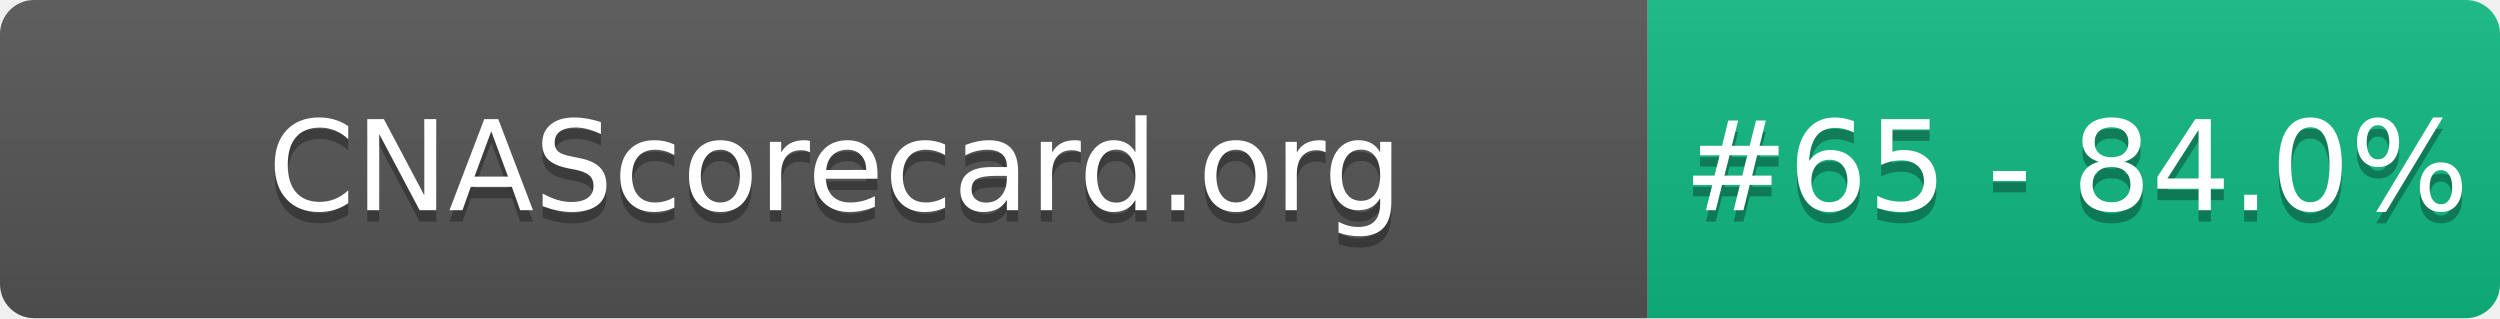
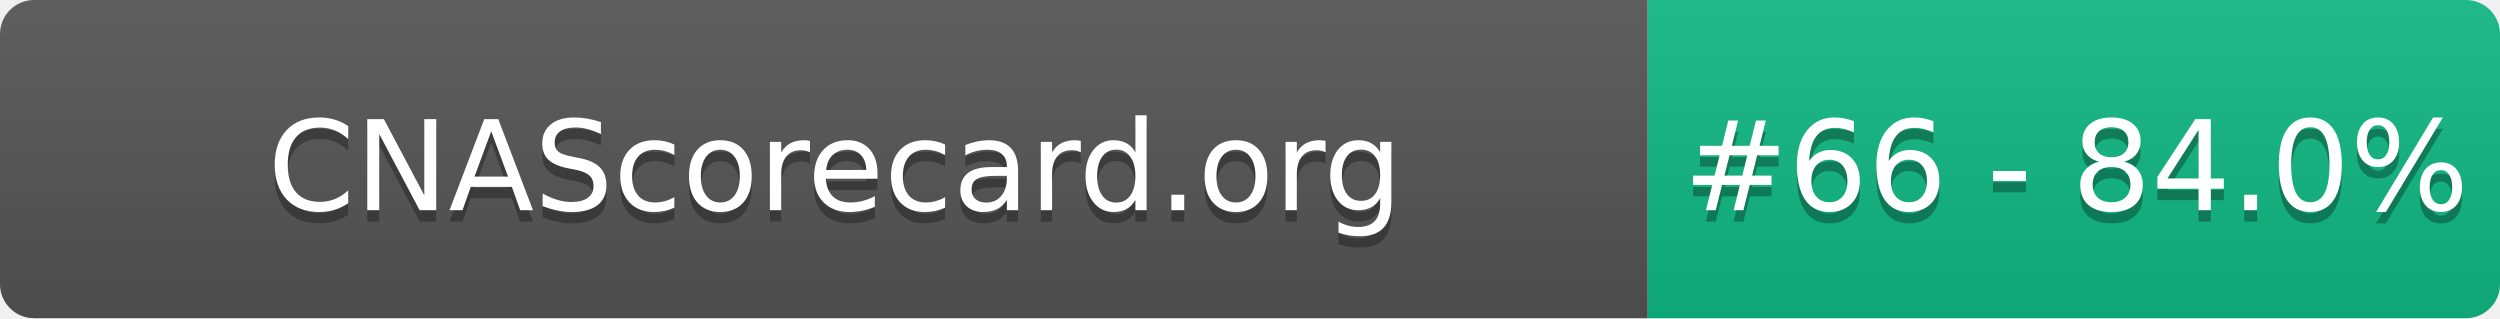
- <svg xmlns="http://www.w3.org/2000/svg" width="220" height="28" role="img" aria-label="CNAScorecard.org: #65 - 84.0%">
+ <svg xmlns="http://www.w3.org/2000/svg" width="220" height="28" role="img" aria-label="CNAScorecard.org: #66 - 84.0%">
  <linearGradient id="s" x2="0" y2="100%">
    <stop offset="0" stop-color="#bbb" stop-opacity=".1" />
    <stop offset="1" stop-opacity=".1" />
  </linearGradient>
  <clipPath id="r">
    <rect width="220" height="28" rx="3" fill="#fff" />
  </clipPath>
  <g clip-path="url(#r)">
    <rect width="145" height="28" fill="#555" />
    <rect x="145" width="75" height="28" fill="#10B981" />
    <rect width="220" height="28" fill="url(#s)" />
  </g>
  <g fill="#fff" text-anchor="middle" font-family="Verdana,Geneva,DejaVu Sans,sans-serif" text-rendering="geometricPrecision" font-size="110">
    <text aria-hidden="true" x="735" y="195" fill="#010101" fill-opacity=".3" transform="scale(.1)" textLength="1350">CNAScorecard.org</text>
    <text x="735" y="185" transform="scale(.1)" fill="#fff" textLength="1350">CNAScorecard.org</text>
-     <text aria-hidden="true" x="1827" y="195" fill="#010101" fill-opacity=".3" transform="scale(.1)" textLength="605">#65 - 84.0%</text>
-     <text x="1827" y="185" transform="scale(.1)" fill="#fff" textLength="605">#65 - 84.0%</text>
+     <text aria-hidden="true" x="1827" y="195" fill="#010101" fill-opacity=".3" transform="scale(.1)" textLength="605">#66 - 84.0%</text>
+     <text x="1827" y="185" transform="scale(.1)" fill="#fff" textLength="605">#66 - 84.0%</text>
  </g>
</svg>
